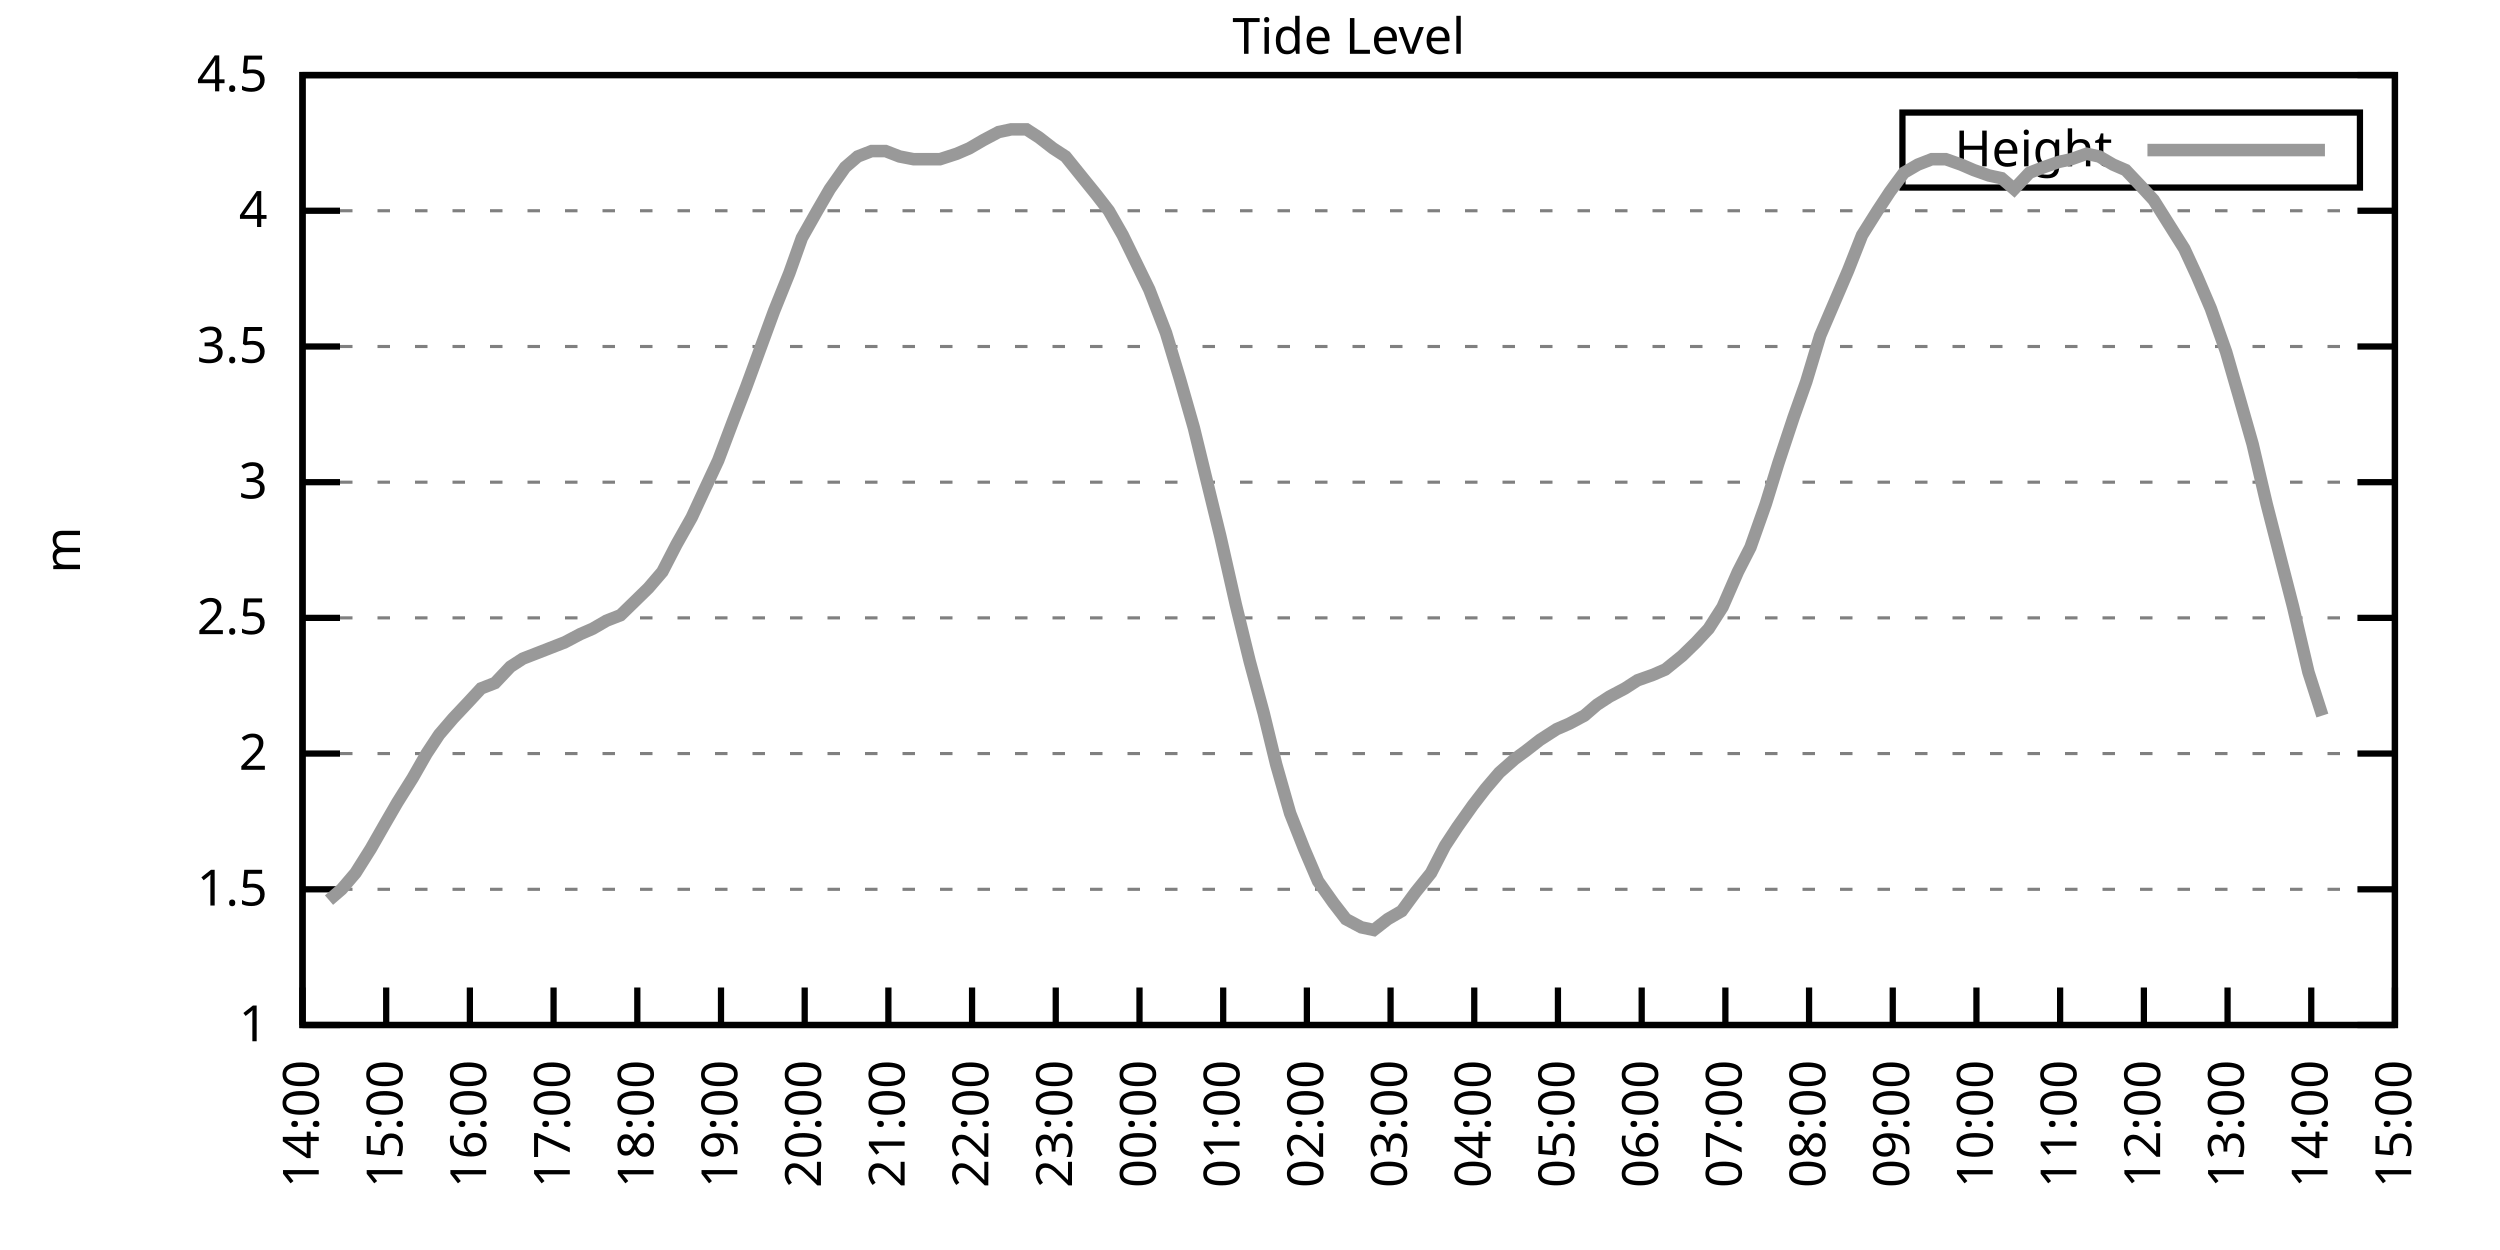
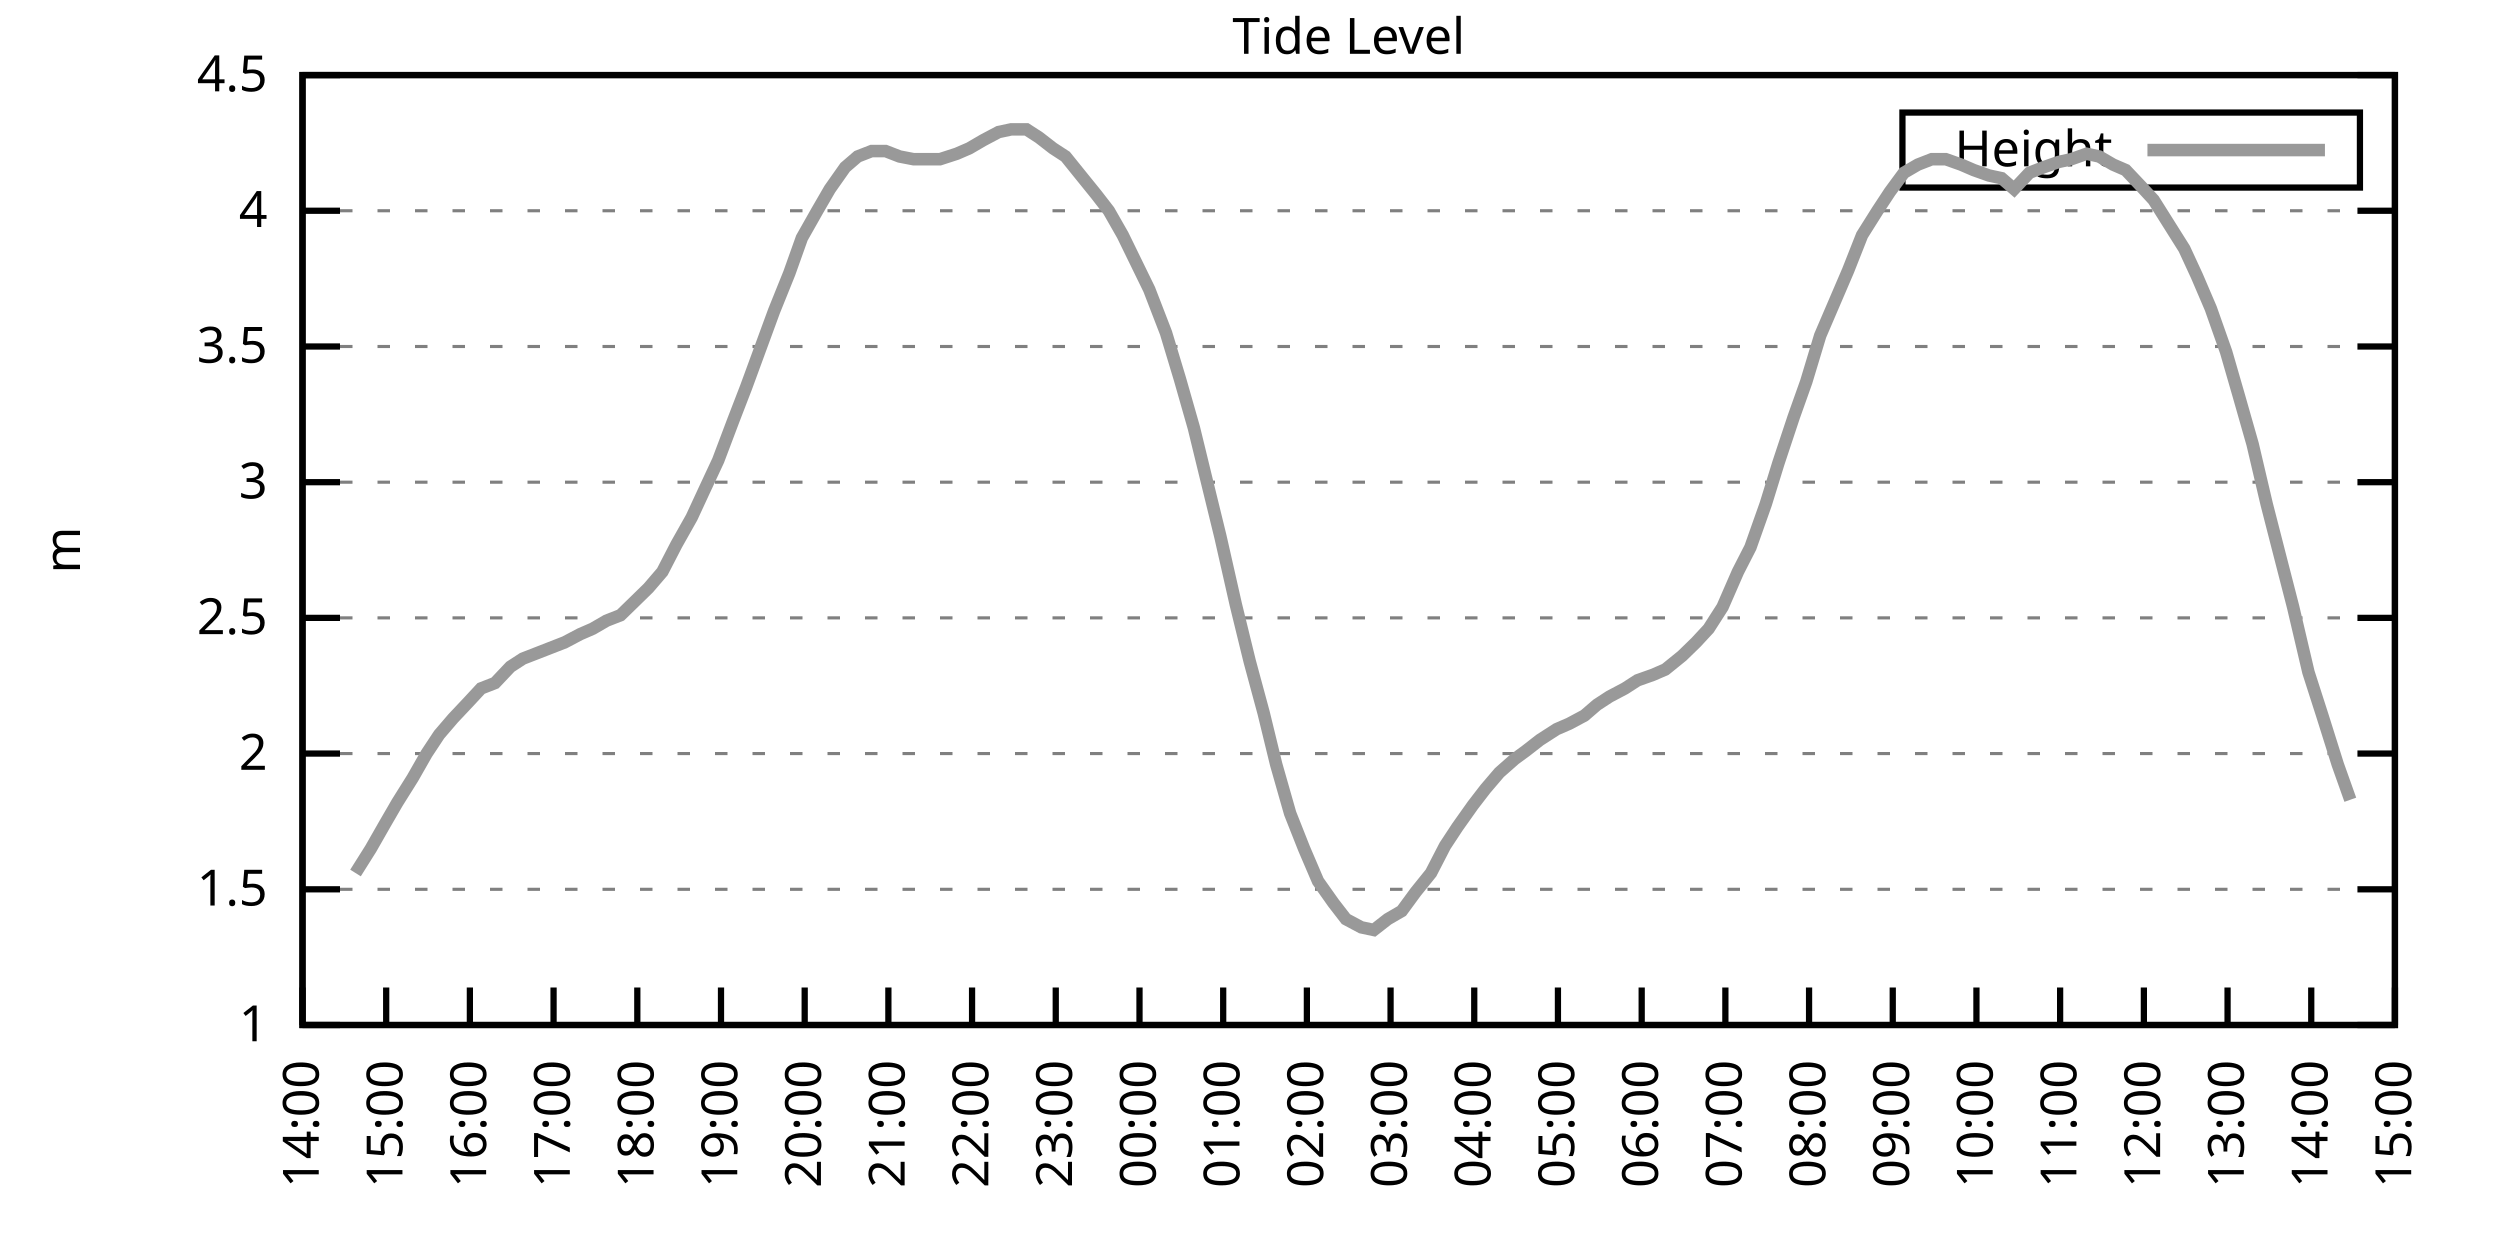
<svg xmlns="http://www.w3.org/2000/svg" xmlns:xlink="http://www.w3.org/1999/xlink" width="400" height="200" viewBox="0 0 400 200">
  <g id="gnuplot_canvas">
    <rect x="0" y="0" width="400" height="200" fill="none" />
    <defs>
      <circle id="gpDot" r="0.5" stroke-width="0.5" stroke="currentColor" />
      <path id="gpPt0" stroke-width="0.333" stroke="currentColor" d="M-1,0 h2 M0,-1 v2" />
      <path id="gpPt1" stroke-width="0.333" stroke="currentColor" d="M-1,-1 L1,1 M1,-1 L-1,1" />
      <path id="gpPt2" stroke-width="0.333" stroke="currentColor" d="M-1,0 L1,0 M0,-1 L0,1 M-1,-1 L1,1 M-1,1 L1,-1" />
      <rect id="gpPt3" stroke-width="0.333" stroke="currentColor" x="-1" y="-1" width="2" height="2" />
      <rect id="gpPt4" stroke-width="0.333" stroke="currentColor" fill="currentColor" x="-1" y="-1" width="2" height="2" />
      <circle id="gpPt5" stroke-width="0.333" stroke="currentColor" cx="0" cy="0" r="1" />
      <use xlink:href="#gpPt5" id="gpPt6" fill="currentColor" stroke="none" />
      <path id="gpPt7" stroke-width="0.333" stroke="currentColor" d="M0,-1.33 L-1.33,0.67 L1.33,0.67 z" />
      <use xlink:href="#gpPt7" id="gpPt8" fill="currentColor" stroke="none" />
      <use xlink:href="#gpPt7" id="gpPt9" stroke="currentColor" transform="rotate(180)" />
      <use xlink:href="#gpPt9" id="gpPt10" fill="currentColor" stroke="none" />
      <use xlink:href="#gpPt3" id="gpPt11" stroke="currentColor" transform="rotate(45)" />
      <use xlink:href="#gpPt11" id="gpPt12" fill="currentColor" stroke="none" />
      <path id="gpPt13" stroke-width="0.333" stroke="currentColor" d="M0,1.330 L1.265,0.411 L0.782,-1.067 L-0.782,-1.076 L-1.265,0.411 z" />
      <use xlink:href="#gpPt13" id="gpPt14" fill="currentColor" stroke="none" />
      <filter id="textbox" filterUnits="objectBoundingBox" x="0" y="0" height="1" width="1">
        <feFlood flood-color="white" flood-opacity="1" result="bgnd" />
        <feComposite in="SourceGraphic" in2="bgnd" operator="atop" />
      </filter>
      <filter id="greybox" filterUnits="objectBoundingBox" x="0" y="0" height="1" width="1">
        <feFlood flood-color="lightgrey" flood-opacity="1" result="grey" />
        <feComposite in="SourceGraphic" in2="grey" operator="atop" />
      </filter>
    </defs>
    <g fill="none" color="white" stroke="currentColor" stroke-width="1.00" stroke-linecap="butt" stroke-linejoin="miter">
</g>
    <g fill="none" color="black" stroke="currentColor" stroke-width="1.00" stroke-linecap="butt" stroke-linejoin="miter">
      <g stroke="none" shape-rendering="crispEdges">
        <polygon fill="rgb(255, 255, 255)" points="48.40,164.00 383.18,164.00 383.18,12.02 48.40,12.02 " />
      </g>
    </g>
    <g fill="none" color="black" stroke="currentColor" stroke-width="1.00" stroke-linecap="butt" stroke-linejoin="miter">
</g>
    <g fill="none" color="black" stroke="black" stroke-width="0.50" stroke-linecap="butt" stroke-linejoin="miter">
</g>
    <g fill="none" color="gray" stroke="currentColor" stroke-width="0.50" stroke-linecap="butt" stroke-linejoin="miter">
      <path stroke="gray" stroke-dasharray="2,4" class="gridline" d="M48.40,164.00 L383.19,164.00  " />
    </g>
    <g fill="none" color="gray" stroke="gray" stroke-width="1.00" stroke-linecap="butt" stroke-linejoin="miter">
</g>
    <g fill="none" color="black" stroke="currentColor" stroke-width="1.00" stroke-linecap="butt" stroke-linejoin="miter">
      <path stroke="black" d="M48.40,164.00 L54.40,164.00 M383.19,164.00 L377.19,164.00  " />
      <g transform="translate(42.80,166.60)" stroke="none" fill="black" font-family="Sans" font-size="8.00" text-anchor="end">
        <text>
          <tspan font-family="Sans"> 1</tspan>
        </text>
      </g>
    </g>
    <g fill="none" color="black" stroke="currentColor" stroke-width="1.00" stroke-linecap="butt" stroke-linejoin="miter">
</g>
    <g fill="none" color="black" stroke="black" stroke-width="0.50" stroke-linecap="butt" stroke-linejoin="miter">
</g>
    <g fill="none" color="gray" stroke="currentColor" stroke-width="0.50" stroke-linecap="butt" stroke-linejoin="miter">
      <path stroke="gray" stroke-dasharray="2,4" class="gridline" d="M48.40,142.29 L383.19,142.29  " />
    </g>
    <g fill="none" color="gray" stroke="gray" stroke-width="1.00" stroke-linecap="butt" stroke-linejoin="miter">
</g>
    <g fill="none" color="black" stroke="currentColor" stroke-width="1.00" stroke-linecap="butt" stroke-linejoin="miter">
      <path stroke="black" d="M48.40,142.29 L54.40,142.29 M383.19,142.29 L377.19,142.29  " />
      <g transform="translate(42.80,144.89)" stroke="none" fill="black" font-family="Sans" font-size="8.00" text-anchor="end">
        <text>
          <tspan font-family="Sans"> 1.5</tspan>
        </text>
      </g>
    </g>
    <g fill="none" color="black" stroke="currentColor" stroke-width="1.00" stroke-linecap="butt" stroke-linejoin="miter">
</g>
    <g fill="none" color="black" stroke="black" stroke-width="0.50" stroke-linecap="butt" stroke-linejoin="miter">
</g>
    <g fill="none" color="gray" stroke="currentColor" stroke-width="0.50" stroke-linecap="butt" stroke-linejoin="miter">
      <path stroke="gray" stroke-dasharray="2,4" class="gridline" d="M48.40,120.57 L383.19,120.57  " />
    </g>
    <g fill="none" color="gray" stroke="gray" stroke-width="1.00" stroke-linecap="butt" stroke-linejoin="miter">
</g>
    <g fill="none" color="black" stroke="currentColor" stroke-width="1.00" stroke-linecap="butt" stroke-linejoin="miter">
      <path stroke="black" d="M48.40,120.57 L54.40,120.57 M383.19,120.57 L377.19,120.57  " />
      <g transform="translate(42.80,123.17)" stroke="none" fill="black" font-family="Sans" font-size="8.00" text-anchor="end">
        <text>
          <tspan font-family="Sans"> 2</tspan>
        </text>
      </g>
    </g>
    <g fill="none" color="black" stroke="currentColor" stroke-width="1.00" stroke-linecap="butt" stroke-linejoin="miter">
</g>
    <g fill="none" color="black" stroke="black" stroke-width="0.50" stroke-linecap="butt" stroke-linejoin="miter">
</g>
    <g fill="none" color="gray" stroke="currentColor" stroke-width="0.50" stroke-linecap="butt" stroke-linejoin="miter">
      <path stroke="gray" stroke-dasharray="2,4" class="gridline" d="M48.40,98.86 L383.19,98.86  " />
    </g>
    <g fill="none" color="gray" stroke="gray" stroke-width="1.00" stroke-linecap="butt" stroke-linejoin="miter">
</g>
    <g fill="none" color="black" stroke="currentColor" stroke-width="1.00" stroke-linecap="butt" stroke-linejoin="miter">
      <path stroke="black" d="M48.40,98.86 L54.40,98.86 M383.19,98.86 L377.19,98.86  " />
      <g transform="translate(42.80,101.46)" stroke="none" fill="black" font-family="Sans" font-size="8.00" text-anchor="end">
        <text>
          <tspan font-family="Sans"> 2.5</tspan>
        </text>
      </g>
    </g>
    <g fill="none" color="black" stroke="currentColor" stroke-width="1.00" stroke-linecap="butt" stroke-linejoin="miter">
</g>
    <g fill="none" color="black" stroke="black" stroke-width="0.50" stroke-linecap="butt" stroke-linejoin="miter">
</g>
    <g fill="none" color="gray" stroke="currentColor" stroke-width="0.50" stroke-linecap="butt" stroke-linejoin="miter">
      <path stroke="gray" stroke-dasharray="2,4" class="gridline" d="M48.40,77.15 L383.19,77.15  " />
    </g>
    <g fill="none" color="gray" stroke="gray" stroke-width="1.00" stroke-linecap="butt" stroke-linejoin="miter">
</g>
    <g fill="none" color="black" stroke="currentColor" stroke-width="1.00" stroke-linecap="butt" stroke-linejoin="miter">
      <path stroke="black" d="M48.40,77.15 L54.40,77.15 M383.19,77.15 L377.19,77.15  " />
      <g transform="translate(42.80,79.75)" stroke="none" fill="black" font-family="Sans" font-size="8.00" text-anchor="end">
        <text>
          <tspan font-family="Sans"> 3</tspan>
        </text>
      </g>
    </g>
    <g fill="none" color="black" stroke="currentColor" stroke-width="1.00" stroke-linecap="butt" stroke-linejoin="miter">
</g>
    <g fill="none" color="black" stroke="black" stroke-width="0.50" stroke-linecap="butt" stroke-linejoin="miter">
</g>
    <g fill="none" color="gray" stroke="currentColor" stroke-width="0.50" stroke-linecap="butt" stroke-linejoin="miter">
      <path stroke="gray" stroke-dasharray="2,4" class="gridline" d="M48.40,55.44 L383.19,55.44  " />
    </g>
    <g fill="none" color="gray" stroke="gray" stroke-width="1.00" stroke-linecap="butt" stroke-linejoin="miter">
</g>
    <g fill="none" color="black" stroke="currentColor" stroke-width="1.00" stroke-linecap="butt" stroke-linejoin="miter">
      <path stroke="black" d="M48.40,55.44 L54.40,55.44 M383.19,55.44 L377.19,55.44  " />
      <g transform="translate(42.80,58.04)" stroke="none" fill="black" font-family="Sans" font-size="8.00" text-anchor="end">
        <text>
          <tspan font-family="Sans"> 3.5</tspan>
        </text>
      </g>
    </g>
    <g fill="none" color="black" stroke="currentColor" stroke-width="1.00" stroke-linecap="butt" stroke-linejoin="miter">
</g>
    <g fill="none" color="black" stroke="black" stroke-width="0.50" stroke-linecap="butt" stroke-linejoin="miter">
</g>
    <g fill="none" color="gray" stroke="currentColor" stroke-width="0.50" stroke-linecap="butt" stroke-linejoin="miter">
      <path stroke="gray" stroke-dasharray="2,4" class="gridline" d="M48.40,33.72 L383.19,33.72  " />
    </g>
    <g fill="none" color="gray" stroke="gray" stroke-width="1.00" stroke-linecap="butt" stroke-linejoin="miter">
</g>
    <g fill="none" color="black" stroke="currentColor" stroke-width="1.00" stroke-linecap="butt" stroke-linejoin="miter">
      <path stroke="black" d="M48.40,33.72 L54.40,33.72 M383.19,33.72 L377.19,33.72  " />
      <g transform="translate(42.80,36.32)" stroke="none" fill="black" font-family="Sans" font-size="8.00" text-anchor="end">
        <text>
          <tspan font-family="Sans"> 4</tspan>
        </text>
      </g>
    </g>
    <g fill="none" color="black" stroke="currentColor" stroke-width="1.00" stroke-linecap="butt" stroke-linejoin="miter">
</g>
    <g fill="none" color="black" stroke="black" stroke-width="0.50" stroke-linecap="butt" stroke-linejoin="miter">
</g>
    <g fill="none" color="gray" stroke="currentColor" stroke-width="0.50" stroke-linecap="butt" stroke-linejoin="miter">
      <path stroke="gray" stroke-dasharray="2,4" class="gridline" d="M48.40,12.01 L383.19,12.01  " />
    </g>
    <g fill="none" color="gray" stroke="gray" stroke-width="1.00" stroke-linecap="butt" stroke-linejoin="miter">
</g>
    <g fill="none" color="black" stroke="currentColor" stroke-width="1.00" stroke-linecap="butt" stroke-linejoin="miter">
      <path stroke="black" d="M48.40,12.01 L54.40,12.01 M383.19,12.01 L377.19,12.01  " />
      <g transform="translate(42.80,14.61)" stroke="none" fill="black" font-family="Sans" font-size="8.00" text-anchor="end">
        <text>
          <tspan font-family="Sans"> 4.5</tspan>
        </text>
      </g>
    </g>
    <g fill="none" color="black" stroke="currentColor" stroke-width="1.00" stroke-linecap="butt" stroke-linejoin="miter">
      <path stroke="black" d="M48.40,164.00 L48.40,158.00  " />
      <g transform="translate(51.00,169.60) rotate(270.00)" stroke="none" fill="black" font-family="Sans" font-size="8.00" text-anchor="end">
        <text>
          <tspan font-family="Sans">14:00</tspan>
        </text>
      </g>
    </g>
    <g fill="none" color="black" stroke="currentColor" stroke-width="1.00" stroke-linecap="butt" stroke-linejoin="miter">
      <path stroke="black" d="M61.79,164.00 L61.79,158.00  " />
      <g transform="translate(64.39,169.60) rotate(270.00)" stroke="none" fill="black" font-family="Sans" font-size="8.00" text-anchor="end">
        <text>
          <tspan font-family="Sans">15:00</tspan>
        </text>
      </g>
    </g>
    <g fill="none" color="black" stroke="currentColor" stroke-width="1.00" stroke-linecap="butt" stroke-linejoin="miter">
      <path stroke="black" d="M75.18,164.00 L75.18,158.00  " />
      <g transform="translate(77.78,169.60) rotate(270.00)" stroke="none" fill="black" font-family="Sans" font-size="8.00" text-anchor="end">
        <text>
          <tspan font-family="Sans">16:00</tspan>
        </text>
      </g>
    </g>
    <g fill="none" color="black" stroke="currentColor" stroke-width="1.00" stroke-linecap="butt" stroke-linejoin="miter">
      <path stroke="black" d="M88.57,164.00 L88.57,158.00  " />
      <g transform="translate(91.17,169.60) rotate(270.00)" stroke="none" fill="black" font-family="Sans" font-size="8.00" text-anchor="end">
        <text>
          <tspan font-family="Sans">17:00</tspan>
        </text>
      </g>
    </g>
    <g fill="none" color="black" stroke="currentColor" stroke-width="1.00" stroke-linecap="butt" stroke-linejoin="miter">
      <path stroke="black" d="M101.97,164.00 L101.97,158.00  " />
      <g transform="translate(104.57,169.60) rotate(270.00)" stroke="none" fill="black" font-family="Sans" font-size="8.00" text-anchor="end">
        <text>
          <tspan font-family="Sans">18:00</tspan>
        </text>
      </g>
    </g>
    <g fill="none" color="black" stroke="currentColor" stroke-width="1.00" stroke-linecap="butt" stroke-linejoin="miter">
      <path stroke="black" d="M115.36,164.00 L115.36,158.00  " />
      <g transform="translate(117.96,169.60) rotate(270.00)" stroke="none" fill="black" font-family="Sans" font-size="8.00" text-anchor="end">
        <text>
          <tspan font-family="Sans">19:00</tspan>
        </text>
      </g>
    </g>
    <g fill="none" color="black" stroke="currentColor" stroke-width="1.00" stroke-linecap="butt" stroke-linejoin="miter">
      <path stroke="black" d="M128.75,164.00 L128.75,158.00  " />
      <g transform="translate(131.35,169.60) rotate(270.00)" stroke="none" fill="black" font-family="Sans" font-size="8.00" text-anchor="end">
        <text>
          <tspan font-family="Sans">20:00</tspan>
        </text>
      </g>
    </g>
    <g fill="none" color="black" stroke="currentColor" stroke-width="1.00" stroke-linecap="butt" stroke-linejoin="miter">
      <path stroke="black" d="M142.14,164.00 L142.14,158.00  " />
      <g transform="translate(144.74,169.60) rotate(270.00)" stroke="none" fill="black" font-family="Sans" font-size="8.00" text-anchor="end">
        <text>
          <tspan font-family="Sans">21:00</tspan>
        </text>
      </g>
    </g>
    <g fill="none" color="black" stroke="currentColor" stroke-width="1.00" stroke-linecap="butt" stroke-linejoin="miter">
      <path stroke="black" d="M155.53,164.00 L155.53,158.00  " />
      <g transform="translate(158.13,169.60) rotate(270.00)" stroke="none" fill="black" font-family="Sans" font-size="8.00" text-anchor="end">
        <text>
          <tspan font-family="Sans">22:00</tspan>
        </text>
      </g>
    </g>
    <g fill="none" color="black" stroke="currentColor" stroke-width="1.00" stroke-linecap="butt" stroke-linejoin="miter">
      <path stroke="black" d="M168.92,164.00 L168.92,158.00  " />
      <g transform="translate(171.52,169.60) rotate(270.00)" stroke="none" fill="black" font-family="Sans" font-size="8.00" text-anchor="end">
        <text>
          <tspan font-family="Sans">23:00</tspan>
        </text>
      </g>
    </g>
    <g fill="none" color="black" stroke="currentColor" stroke-width="1.00" stroke-linecap="butt" stroke-linejoin="miter">
      <path stroke="black" d="M182.32,164.00 L182.32,158.00  " />
      <g transform="translate(184.92,169.60) rotate(270.00)" stroke="none" fill="black" font-family="Sans" font-size="8.00" text-anchor="end">
        <text>
          <tspan font-family="Sans">00:00</tspan>
        </text>
      </g>
    </g>
    <g fill="none" color="black" stroke="currentColor" stroke-width="1.00" stroke-linecap="butt" stroke-linejoin="miter">
      <path stroke="black" d="M195.71,164.00 L195.71,158.00  " />
      <g transform="translate(198.31,169.60) rotate(270.00)" stroke="none" fill="black" font-family="Sans" font-size="8.00" text-anchor="end">
        <text>
          <tspan font-family="Sans">01:00</tspan>
        </text>
      </g>
    </g>
    <g fill="none" color="black" stroke="currentColor" stroke-width="1.00" stroke-linecap="butt" stroke-linejoin="miter">
      <path stroke="black" d="M209.10,164.00 L209.10,158.00  " />
      <g transform="translate(211.70,169.60) rotate(270.00)" stroke="none" fill="black" font-family="Sans" font-size="8.00" text-anchor="end">
        <text>
          <tspan font-family="Sans">02:00</tspan>
        </text>
      </g>
    </g>
    <g fill="none" color="black" stroke="currentColor" stroke-width="1.00" stroke-linecap="butt" stroke-linejoin="miter">
      <path stroke="black" d="M222.49,164.00 L222.49,158.00  " />
      <g transform="translate(225.09,169.60) rotate(270.00)" stroke="none" fill="black" font-family="Sans" font-size="8.00" text-anchor="end">
        <text>
          <tspan font-family="Sans">03:00</tspan>
        </text>
      </g>
    </g>
    <g fill="none" color="black" stroke="currentColor" stroke-width="1.00" stroke-linecap="butt" stroke-linejoin="miter">
      <path stroke="black" d="M235.88,164.00 L235.88,158.00  " />
      <g transform="translate(238.48,169.60) rotate(270.00)" stroke="none" fill="black" font-family="Sans" font-size="8.00" text-anchor="end">
        <text>
          <tspan font-family="Sans">04:00</tspan>
        </text>
      </g>
    </g>
    <g fill="none" color="black" stroke="currentColor" stroke-width="1.00" stroke-linecap="butt" stroke-linejoin="miter">
      <path stroke="black" d="M249.27,164.00 L249.27,158.00  " />
      <g transform="translate(251.87,169.60) rotate(270.00)" stroke="none" fill="black" font-family="Sans" font-size="8.00" text-anchor="end">
        <text>
          <tspan font-family="Sans">05:00</tspan>
        </text>
      </g>
    </g>
    <g fill="none" color="black" stroke="currentColor" stroke-width="1.00" stroke-linecap="butt" stroke-linejoin="miter">
      <path stroke="black" d="M262.67,164.00 L262.67,158.00  " />
      <g transform="translate(265.27,169.60) rotate(270.00)" stroke="none" fill="black" font-family="Sans" font-size="8.00" text-anchor="end">
        <text>
          <tspan font-family="Sans">06:00</tspan>
        </text>
      </g>
    </g>
    <g fill="none" color="black" stroke="currentColor" stroke-width="1.00" stroke-linecap="butt" stroke-linejoin="miter">
      <path stroke="black" d="M276.06,164.00 L276.06,158.00  " />
      <g transform="translate(278.66,169.60) rotate(270.00)" stroke="none" fill="black" font-family="Sans" font-size="8.00" text-anchor="end">
        <text>
          <tspan font-family="Sans">07:00</tspan>
        </text>
      </g>
    </g>
    <g fill="none" color="black" stroke="currentColor" stroke-width="1.00" stroke-linecap="butt" stroke-linejoin="miter">
      <path stroke="black" d="M289.45,164.00 L289.45,158.00  " />
      <g transform="translate(292.05,169.60) rotate(270.00)" stroke="none" fill="black" font-family="Sans" font-size="8.00" text-anchor="end">
        <text>
          <tspan font-family="Sans">08:00</tspan>
        </text>
      </g>
    </g>
    <g fill="none" color="black" stroke="currentColor" stroke-width="1.00" stroke-linecap="butt" stroke-linejoin="miter">
      <path stroke="black" d="M302.84,164.00 L302.84,158.00  " />
      <g transform="translate(305.44,169.60) rotate(270.00)" stroke="none" fill="black" font-family="Sans" font-size="8.00" text-anchor="end">
        <text>
          <tspan font-family="Sans">09:00</tspan>
        </text>
      </g>
    </g>
    <g fill="none" color="black" stroke="currentColor" stroke-width="1.00" stroke-linecap="butt" stroke-linejoin="miter">
      <path stroke="black" d="M316.23,164.00 L316.23,158.00  " />
      <g transform="translate(318.83,169.60) rotate(270.00)" stroke="none" fill="black" font-family="Sans" font-size="8.00" text-anchor="end">
        <text>
          <tspan font-family="Sans">10:00</tspan>
        </text>
      </g>
    </g>
    <g fill="none" color="black" stroke="currentColor" stroke-width="1.00" stroke-linecap="butt" stroke-linejoin="miter">
      <path stroke="black" d="M329.62,164.00 L329.62,158.00  " />
      <g transform="translate(332.22,169.60) rotate(270.00)" stroke="none" fill="black" font-family="Sans" font-size="8.00" text-anchor="end">
        <text>
          <tspan font-family="Sans">11:00</tspan>
        </text>
      </g>
    </g>
    <g fill="none" color="black" stroke="currentColor" stroke-width="1.00" stroke-linecap="butt" stroke-linejoin="miter">
      <path stroke="black" d="M343.02,164.00 L343.02,158.00  " />
      <g transform="translate(345.62,169.60) rotate(270.00)" stroke="none" fill="black" font-family="Sans" font-size="8.00" text-anchor="end">
        <text>
          <tspan font-family="Sans">12:00</tspan>
        </text>
      </g>
    </g>
    <g fill="none" color="black" stroke="currentColor" stroke-width="1.00" stroke-linecap="butt" stroke-linejoin="miter">
      <path stroke="black" d="M356.41,164.00 L356.41,158.00  " />
      <g transform="translate(359.01,169.60) rotate(270.00)" stroke="none" fill="black" font-family="Sans" font-size="8.00" text-anchor="end">
        <text>
          <tspan font-family="Sans">13:00</tspan>
        </text>
      </g>
    </g>
    <g fill="none" color="black" stroke="currentColor" stroke-width="1.00" stroke-linecap="butt" stroke-linejoin="miter">
      <path stroke="black" d="M369.80,164.00 L369.80,158.00  " />
      <g transform="translate(372.40,169.60) rotate(270.00)" stroke="none" fill="black" font-family="Sans" font-size="8.00" text-anchor="end">
        <text>
          <tspan font-family="Sans">14:00</tspan>
        </text>
      </g>
    </g>
    <g fill="none" color="black" stroke="currentColor" stroke-width="1.00" stroke-linecap="butt" stroke-linejoin="miter">
      <path stroke="black" d="M383.19,164.00 L383.19,158.00  " />
      <g transform="translate(385.79,169.60) rotate(270.00)" stroke="none" fill="black" font-family="Sans" font-size="8.00" text-anchor="end">
        <text>
          <tspan font-family="Sans">15:00</tspan>
        </text>
      </g>
    </g>
    <g fill="none" color="black" stroke="currentColor" stroke-width="1.00" stroke-linecap="butt" stroke-linejoin="miter">
</g>
    <g fill="none" color="black" stroke="currentColor" stroke-width="1.00" stroke-linecap="butt" stroke-linejoin="miter">
      <path stroke="black" d="M48.40,12.01 L48.40,164.00 L383.19,164.00 L383.19,12.01 L48.40,12.01 Z  " />
    </g>
    <g fill="none" color="black" stroke="currentColor" stroke-width="1.00" stroke-linecap="butt" stroke-linejoin="miter">
</g>
    <g fill="none" color="black" stroke="currentColor" stroke-width="1.00" stroke-linecap="butt" stroke-linejoin="miter">
      <path stroke="black" d="M304.39,30.01 L304.39,18.01 L377.59,18.01 L377.59,30.01 L304.39,30.01 Z  " />
    </g>
    <g id="Tide_level_plot_1">
      <g fill="none" color="white" stroke="black" stroke-width="2.00" stroke-linecap="butt" stroke-linejoin="miter">
</g>
      <g fill="none" color="black" stroke="currentColor" stroke-width="2.00" stroke-linecap="butt" stroke-linejoin="miter">
        <g transform="translate(337.99,26.61)" stroke="none" fill="black" font-family="Sans" font-size="8.00" text-anchor="end">
          <text>
            <tspan font-family="Sans">Height</tspan>
          </text>
        </g>
      </g>
      <g fill="none" color="black" stroke="currentColor" stroke-width="2.00" stroke-linecap="butt" stroke-linejoin="miter">
-         <path stroke="rgb(153, 153, 153)" d="M343.59,24.01 L371.99,24.01 M52.64,144.02 L54.65,142.29 L56.88,139.68 L59.34,135.77 L61.57,131.86 L63.58,128.39   L66.03,124.48 L68.26,120.57 L70.27,117.53 L72.50,114.93 L74.96,112.32 L76.97,110.15 L79.20,109.28 L81.66,106.68   L83.66,105.38 L85.90,104.51 L88.13,103.64 L90.36,102.77 L92.82,101.47 L94.82,100.60 L97.06,99.30 L99.29,98.43   L101.52,96.26 L103.75,94.08 L105.98,91.48 L108.22,87.14 L110.67,82.79 L112.68,78.45 L114.91,73.67 L117.37,67.16   L119.38,61.95 L121.61,55.87 L123.84,49.79 L126.29,43.71 L128.30,38.07 L130.76,33.72 L132.77,30.25 L135.22,26.77   L137.23,25.04 L139.46,24.17 L141.69,24.17 L143.93,25.04 L146.16,25.47 L148.61,25.47 L150.40,25.47 L153.08,24.60   L155.09,23.73 L157.32,22.43 L159.77,21.13 L161.78,20.70 L164.24,20.70 L166.25,22.00 L168.48,23.73 L170.49,25.04   L172.94,28.08 L175.40,31.12 L177.41,33.72 L179.64,37.63 L183.88,46.32 L186.56,53.26 L188.79,60.65 L191.02,68.46   L193.03,76.71 L195.26,85.83 L197.72,96.69 L199.95,105.81 L202.18,114.06 L204.19,122.31 L206.42,130.13 L208.65,135.77   L210.88,140.98 L213.34,144.46 L215.35,147.06 L217.80,148.37 L219.81,148.80 L222.04,147.06 L224.28,145.76 L226.51,142.72   L228.96,139.68 L231.20,135.34 L233.20,132.30 L235.66,128.83 L237.67,126.22 L239.90,123.61 L242.36,121.44 L244.14,120.14   L246.37,118.40 L249.05,116.67 L251.06,115.80 L253.51,114.49 L255.52,112.76 L257.53,111.45 L259.99,110.15 L262.00,108.85   L264.45,107.98 L266.46,107.11 L269.14,104.94 L271.37,102.77 L273.38,100.60 L275.61,97.12 L278.07,91.48 L280.07,87.57   L282.53,80.62 L284.54,74.11 L286.99,66.73 L289.00,61.08 L291.23,53.70 L295.70,43.28 L297.93,37.63 L300.39,33.72   L302.39,30.68 L304.63,27.64 L306.86,26.34 L309.09,25.47 L311.32,25.47 L313.78,26.34 L315.79,27.21 L318.24,28.08   L320.25,28.51 L322.26,30.25 L324.71,27.64 L326.95,26.77 L329.40,25.91 L331.41,25.47 L333.86,24.60 L335.87,25.04   L338.10,26.34 L340.11,27.21 L342.57,29.81 L344.58,31.99 L347.03,35.89 L349.49,39.80 L351.50,44.15 L353.73,49.36   L356.18,56.30 L358.19,63.25 L360.42,71.07 L362.66,80.62 L364.89,89.31 L366.90,97.12 L369.35,107.55 L371.58,114.49    " />
+         <path stroke="rgb(153, 153, 153)" d="M343.59,24.01 L371.99,24.01 M56.88,139.68 L59.34,135.77 L61.57,131.86 L63.58,128.39 L66.03,124.48 L68.26,120.57   L70.27,117.53 L72.50,114.93 L74.96,112.32 L76.97,110.15 L79.20,109.28 L81.66,106.68 L83.66,105.38 L85.90,104.51   L88.13,103.64 L90.36,102.77 L92.82,101.47 L94.82,100.60 L97.06,99.30 L99.29,98.43 L101.52,96.26 L103.75,94.08   L105.98,91.48 L108.22,87.14 L110.67,82.79 L112.68,78.45 L114.91,73.67 L117.37,67.16 L119.38,61.95 L121.61,55.87   L123.84,49.79 L126.29,43.71 L128.30,38.07 L130.76,33.72 L132.77,30.25 L135.22,26.77 L137.23,25.04 L139.46,24.17   L141.69,24.17 L143.93,25.04 L146.16,25.47 L148.61,25.47 L150.40,25.47 L153.08,24.60 L155.09,23.73 L157.32,22.43   L159.77,21.13 L161.78,20.70 L164.24,20.70 L166.25,22.00 L168.48,23.73 L170.49,25.04 L172.94,28.08 L175.40,31.12   L177.41,33.72 L179.64,37.63 L183.88,46.32 L186.56,53.26 L188.79,60.65 L191.02,68.46 L193.03,76.71 L195.26,85.83   L197.72,96.69 L199.95,105.81 L202.18,114.06 L204.19,122.31 L206.42,130.13 L208.65,135.77 L210.88,140.98 L213.34,144.46   L215.35,147.06 L217.80,148.37 L219.81,148.80 L222.04,147.06 L224.28,145.76 L226.51,142.72 L228.96,139.68 L231.20,135.34   L233.20,132.30 L235.66,128.83 L237.67,126.22 L239.90,123.61 L242.36,121.44 L244.14,120.14 L246.37,118.40 L249.05,116.67   L251.06,115.80 L253.51,114.49 L255.52,112.76 L257.53,111.45 L259.99,110.15 L262.00,108.85 L264.45,107.98 L266.46,107.11   L269.14,104.94 L271.37,102.77 L273.38,100.60 L275.61,97.12 L278.07,91.48 L280.07,87.57 L282.53,80.62 L284.54,74.11   L286.99,66.73 L289.00,61.08 L291.23,53.70 L295.70,43.28 L297.93,37.63 L300.39,33.72 L302.39,30.68 L304.63,27.64   L306.86,26.34 L309.09,25.47 L311.32,25.47 L313.78,26.34 L315.79,27.21 L318.24,28.08 L320.25,28.51 L322.26,30.25   L324.71,27.64 L326.95,26.77 L329.40,25.91 L331.41,25.47 L333.86,24.60 L335.87,25.04 L338.10,26.34 L340.11,27.21   L342.57,29.81 L344.58,31.99 L347.03,35.89 L349.49,39.80 L351.50,44.15 L353.73,49.36 L356.18,56.30 L358.19,63.25   L360.42,71.07 L362.66,80.62 L364.89,89.31 L366.90,97.12 L369.35,107.55 L371.58,114.49 L374.04,122.31 L376.05,127.96    " />
      </g>
    </g>
    <g fill="none" color="black" stroke="currentColor" stroke-width="2.00" stroke-linecap="butt" stroke-linejoin="miter">
</g>
    <g fill="none" color="black" stroke="black" stroke-width="1.00" stroke-linecap="butt" stroke-linejoin="miter">
</g>
    <g fill="none" color="black" stroke="currentColor" stroke-width="1.00" stroke-linecap="butt" stroke-linejoin="miter">
      <path stroke="black" d="M48.40,12.01 L48.40,164.00 L383.19,164.00 L383.19,12.01 L48.40,12.01 Z  " />
      <g transform="translate(12.80,88.01) rotate(270.00)" stroke="none" fill="black" font-family="Sans" font-size="8.00" text-anchor="middle">
        <text>
          <tspan font-family="Sans">m</tspan>
        </text>
      </g>
    </g>
    <g fill="none" color="black" stroke="currentColor" stroke-width="1.00" stroke-linecap="butt" stroke-linejoin="miter">
</g>
    <g fill="none" color="black" stroke="currentColor" stroke-width="1.00" stroke-linecap="butt" stroke-linejoin="miter">
      <g transform="translate(215.79,8.61)" stroke="none" fill="black" font-family="Sans" font-size="8.00" text-anchor="middle">
        <text>
          <tspan font-family="Sans">Tide Level</tspan>
        </text>
      </g>
    </g>
    <g fill="none" color="black" stroke="currentColor" stroke-width="1.00" stroke-linecap="butt" stroke-linejoin="miter">
</g>
  </g>
</svg>
